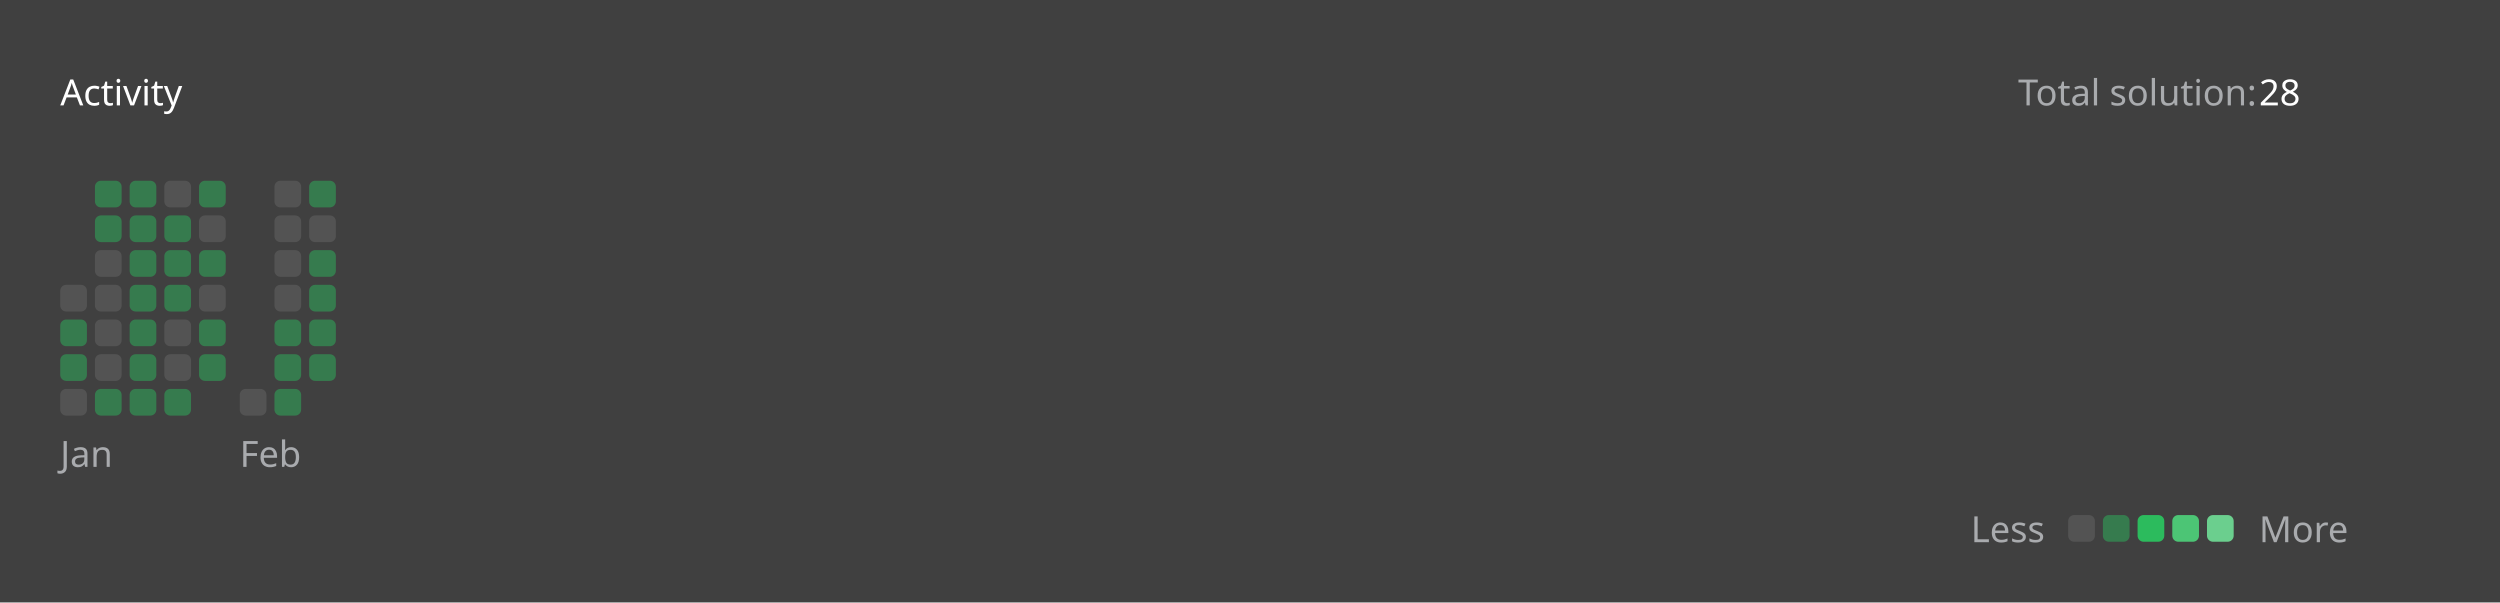
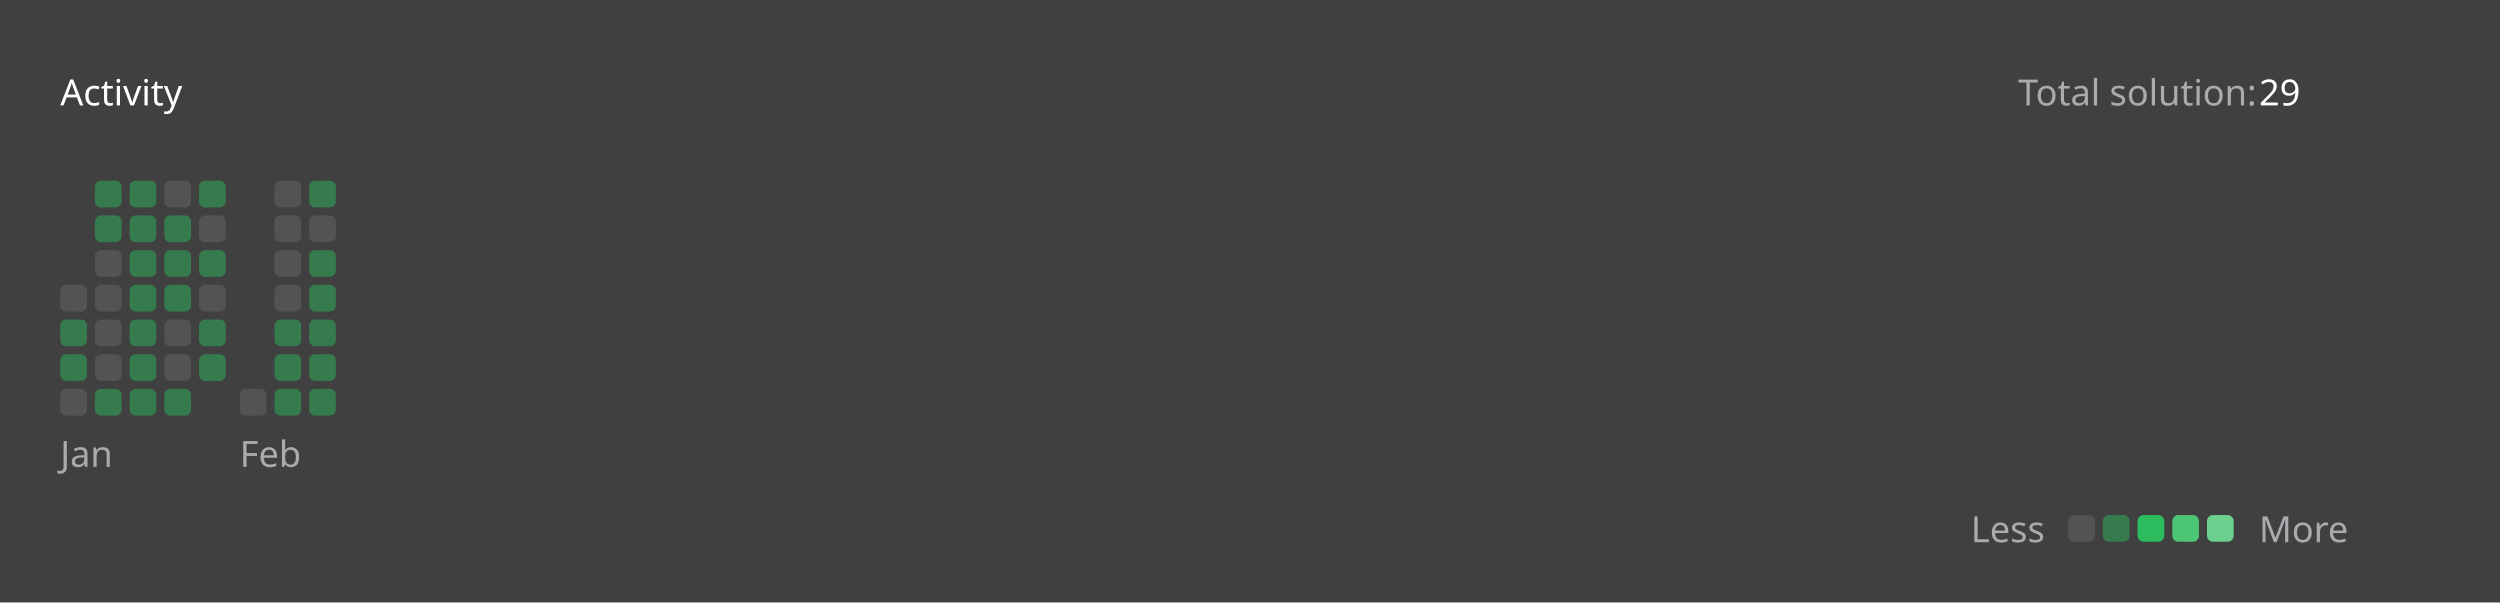
<svg xmlns="http://www.w3.org/2000/svg" version="1.1" height="200" width="830" viewBox="0 0 830 200">
  <style>*{font-family: "Segoe UI", Tahoma, Geneva, Verdana, sans-serif;}</style>
  <style>.title{font-weight: 500;font-size: 1rem;}</style>
  <style>.rotate-90{transform: rotate(-90deg);transform-origin: center;transform-box: fill-box;}</style>
  <style>.state{font-size: .75rem;}</style>
  <style>.light{color: #ffffff;fill: #ffffff;}</style>
  <style>.light-gray{color: #eff2f699;fill: #eff2f699;}</style>
  <style>.dark-gray{color: #ebebf54d;fill: #ebebf54d;}</style>
  <style>.gray{color: #747474;fill: #747474;}</style>
  <style>.orange{color: #ffa116;fill: #ffa116;}</style>
  <style>.background{color: #404040;fill: #404040;}</style>
  <style>.level-1-block{fill: #ffffff1a;}</style>
  <style>.level-2-block{fill: #2cb55d80;}</style>
  <style>.level-3-block{fill: #2cbb5dff;}</style>
  <style>.level-4-block{fill: #4cc575ff;}</style>
  <style>.level-5-block{fill: #6bcf8eff;}</style>
  <rect fill="#404040" x="0" y="0" width="830" height="200" rx="0.5rem" />
  <g text-anchor="start" text-decoration="1" class="title">
    <text x="20" y="35">
      <tspan class="light">Activity</tspan>
      <tspan class="orange" />
    </text>
  </g>
  <g class="state">
    <text x="670" y="35" class="light-gray"> Total solution: </text>
-     <text x="750" y="35" class="light"> 28 </text>
+     <text x="750" y="35" class="light"> 29 </text>
    <text x="678.88" y="180" class="light-gray" text-anchor="end">Less</text>
    <rect x="686.64" y="171" width="8.86" height="8.86" rx="2" ry="2" class="level-1-block" />
    <rect x="698.16" y="171" width="8.86" height="8.86" rx="2" ry="2" class="level-2-block" />
    <rect x="709.68" y="171" width="8.86" height="8.86" rx="2" ry="2" class="level-3-block" />
    <rect x="721.2" y="171" width="8.86" height="8.86" rx="2" ry="2" class="level-4-block" />
    <rect x="732.72" y="171" width="8.86" height="8.86" rx="2" ry="2" class="level-5-block" />
    <text x="750" y="180" class="light-gray">More</text>
  </g>
  <g x="20" y="60">
    <g x="20" y="60">
      <g x="20.0" y="60">
        <rect x="20.0" y="94.56" width="8.86" height="8.86" rx="2" ry="2" class="level-1-block" />
        <rect x="20.0" y="106.08" width="8.86" height="8.86" rx="2" ry="2" class="level-2-block" />
        <rect x="20.0" y="117.6" width="8.86" height="8.86" rx="2" ry="2" class="level-2-block" />
        <rect x="20.0" y="129.12" width="8.86" height="8.86" rx="2" ry="2" class="level-1-block" />
      </g>
      <g x="31.52" y="60">
        <rect x="31.52" y="60.0" width="8.86" height="8.86" rx="2" ry="2" class="level-2-block" />
        <rect x="31.52" y="71.52" width="8.86" height="8.86" rx="2" ry="2" class="level-2-block" />
        <rect x="31.52" y="83.04" width="8.86" height="8.86" rx="2" ry="2" class="level-1-block" />
        <rect x="31.52" y="94.56" width="8.86" height="8.86" rx="2" ry="2" class="level-1-block" />
        <rect x="31.52" y="106.08" width="8.86" height="8.86" rx="2" ry="2" class="level-1-block" />
        <rect x="31.52" y="117.6" width="8.86" height="8.86" rx="2" ry="2" class="level-1-block" />
        <rect x="31.52" y="129.12" width="8.86" height="8.86" rx="2" ry="2" class="level-2-block" />
      </g>
      <g x="43.04" y="60">
        <rect x="43.04" y="60.0" width="8.86" height="8.86" rx="2" ry="2" class="level-2-block" />
        <rect x="43.04" y="71.52" width="8.86" height="8.86" rx="2" ry="2" class="level-2-block" />
        <rect x="43.04" y="83.04" width="8.86" height="8.86" rx="2" ry="2" class="level-2-block" />
        <rect x="43.04" y="94.56" width="8.86" height="8.86" rx="2" ry="2" class="level-2-block" />
        <rect x="43.04" y="106.08" width="8.86" height="8.86" rx="2" ry="2" class="level-2-block" />
        <rect x="43.04" y="117.6" width="8.86" height="8.86" rx="2" ry="2" class="level-2-block" />
        <rect x="43.04" y="129.12" width="8.86" height="8.86" rx="2" ry="2" class="level-2-block" />
      </g>
      <g x="54.56" y="60">
        <rect x="54.56" y="60.0" width="8.86" height="8.86" rx="2" ry="2" class="level-1-block" />
        <rect x="54.56" y="71.52" width="8.86" height="8.86" rx="2" ry="2" class="level-2-block" />
        <rect x="54.56" y="83.04" width="8.86" height="8.86" rx="2" ry="2" class="level-2-block" />
        <rect x="54.56" y="94.56" width="8.86" height="8.86" rx="2" ry="2" class="level-2-block" />
        <rect x="54.56" y="106.08" width="8.86" height="8.86" rx="2" ry="2" class="level-1-block" />
        <rect x="54.56" y="117.6" width="8.86" height="8.86" rx="2" ry="2" class="level-1-block" />
        <rect x="54.56" y="129.12" width="8.86" height="8.86" rx="2" ry="2" class="level-2-block" />
      </g>
      <g x="66.08" y="60">
        <rect x="66.08" y="60.0" width="8.86" height="8.86" rx="2" ry="2" class="level-2-block" />
        <rect x="66.08" y="71.52" width="8.86" height="8.86" rx="2" ry="2" class="level-1-block" />
        <rect x="66.08" y="83.04" width="8.86" height="8.86" rx="2" ry="2" class="level-2-block" />
        <rect x="66.08" y="94.56" width="8.86" height="8.86" rx="2" ry="2" class="level-1-block" />
        <rect x="66.08" y="106.08" width="8.86" height="8.86" rx="2" ry="2" class="level-2-block" />
        <rect x="66.08" y="117.6" width="8.86" height="8.86" rx="2" ry="2" class="level-2-block" />
      </g>
      <text x="20.0" y="155" class="light-gray state">Jan</text>
    </g>
  </g>
  <g x="79.6" y="60">
    <g x="79.6" y="60">
      <g x="79.6" y="60">
        <rect x="79.6" y="129.12" width="8.86" height="8.86" rx="2" ry="2" class="level-1-block" />
      </g>
      <g x="91.12" y="60">
        <rect x="91.12" y="60.0" width="8.86" height="8.86" rx="2" ry="2" class="level-1-block" />
        <rect x="91.12" y="71.52" width="8.86" height="8.86" rx="2" ry="2" class="level-1-block" />
        <rect x="91.12" y="83.04" width="8.86" height="8.86" rx="2" ry="2" class="level-1-block" />
        <rect x="91.12" y="94.56" width="8.86" height="8.86" rx="2" ry="2" class="level-1-block" />
        <rect x="91.12" y="106.08" width="8.86" height="8.86" rx="2" ry="2" class="level-2-block" />
        <rect x="91.12" y="117.6" width="8.86" height="8.86" rx="2" ry="2" class="level-2-block" />
        <rect x="91.12" y="129.12" width="8.86" height="8.86" rx="2" ry="2" class="level-2-block" />
      </g>
      <g x="102.64" y="60">
        <rect x="102.64" y="60.0" width="8.86" height="8.86" rx="2" ry="2" class="level-2-block" />
        <rect x="102.64" y="71.52" width="8.86" height="8.86" rx="2" ry="2" class="level-1-block" />
        <rect x="102.64" y="83.04" width="8.86" height="8.86" rx="2" ry="2" class="level-2-block" />
        <rect x="102.64" y="94.56" width="8.86" height="8.86" rx="2" ry="2" class="level-2-block" />
        <rect x="102.64" y="106.08" width="8.86" height="8.86" rx="2" ry="2" class="level-2-block" />
        <rect x="102.64" y="117.6" width="8.86" height="8.86" rx="2" ry="2" class="level-2-block" />
+         <rect x="102.64" y="129.12" width="8.86" height="8.86" rx="2" ry="2" class="level-2-block" />
      </g>
      <text x="79.6" y="155" class="light-gray state">Feb</text>
    </g>
  </g>
</svg>
